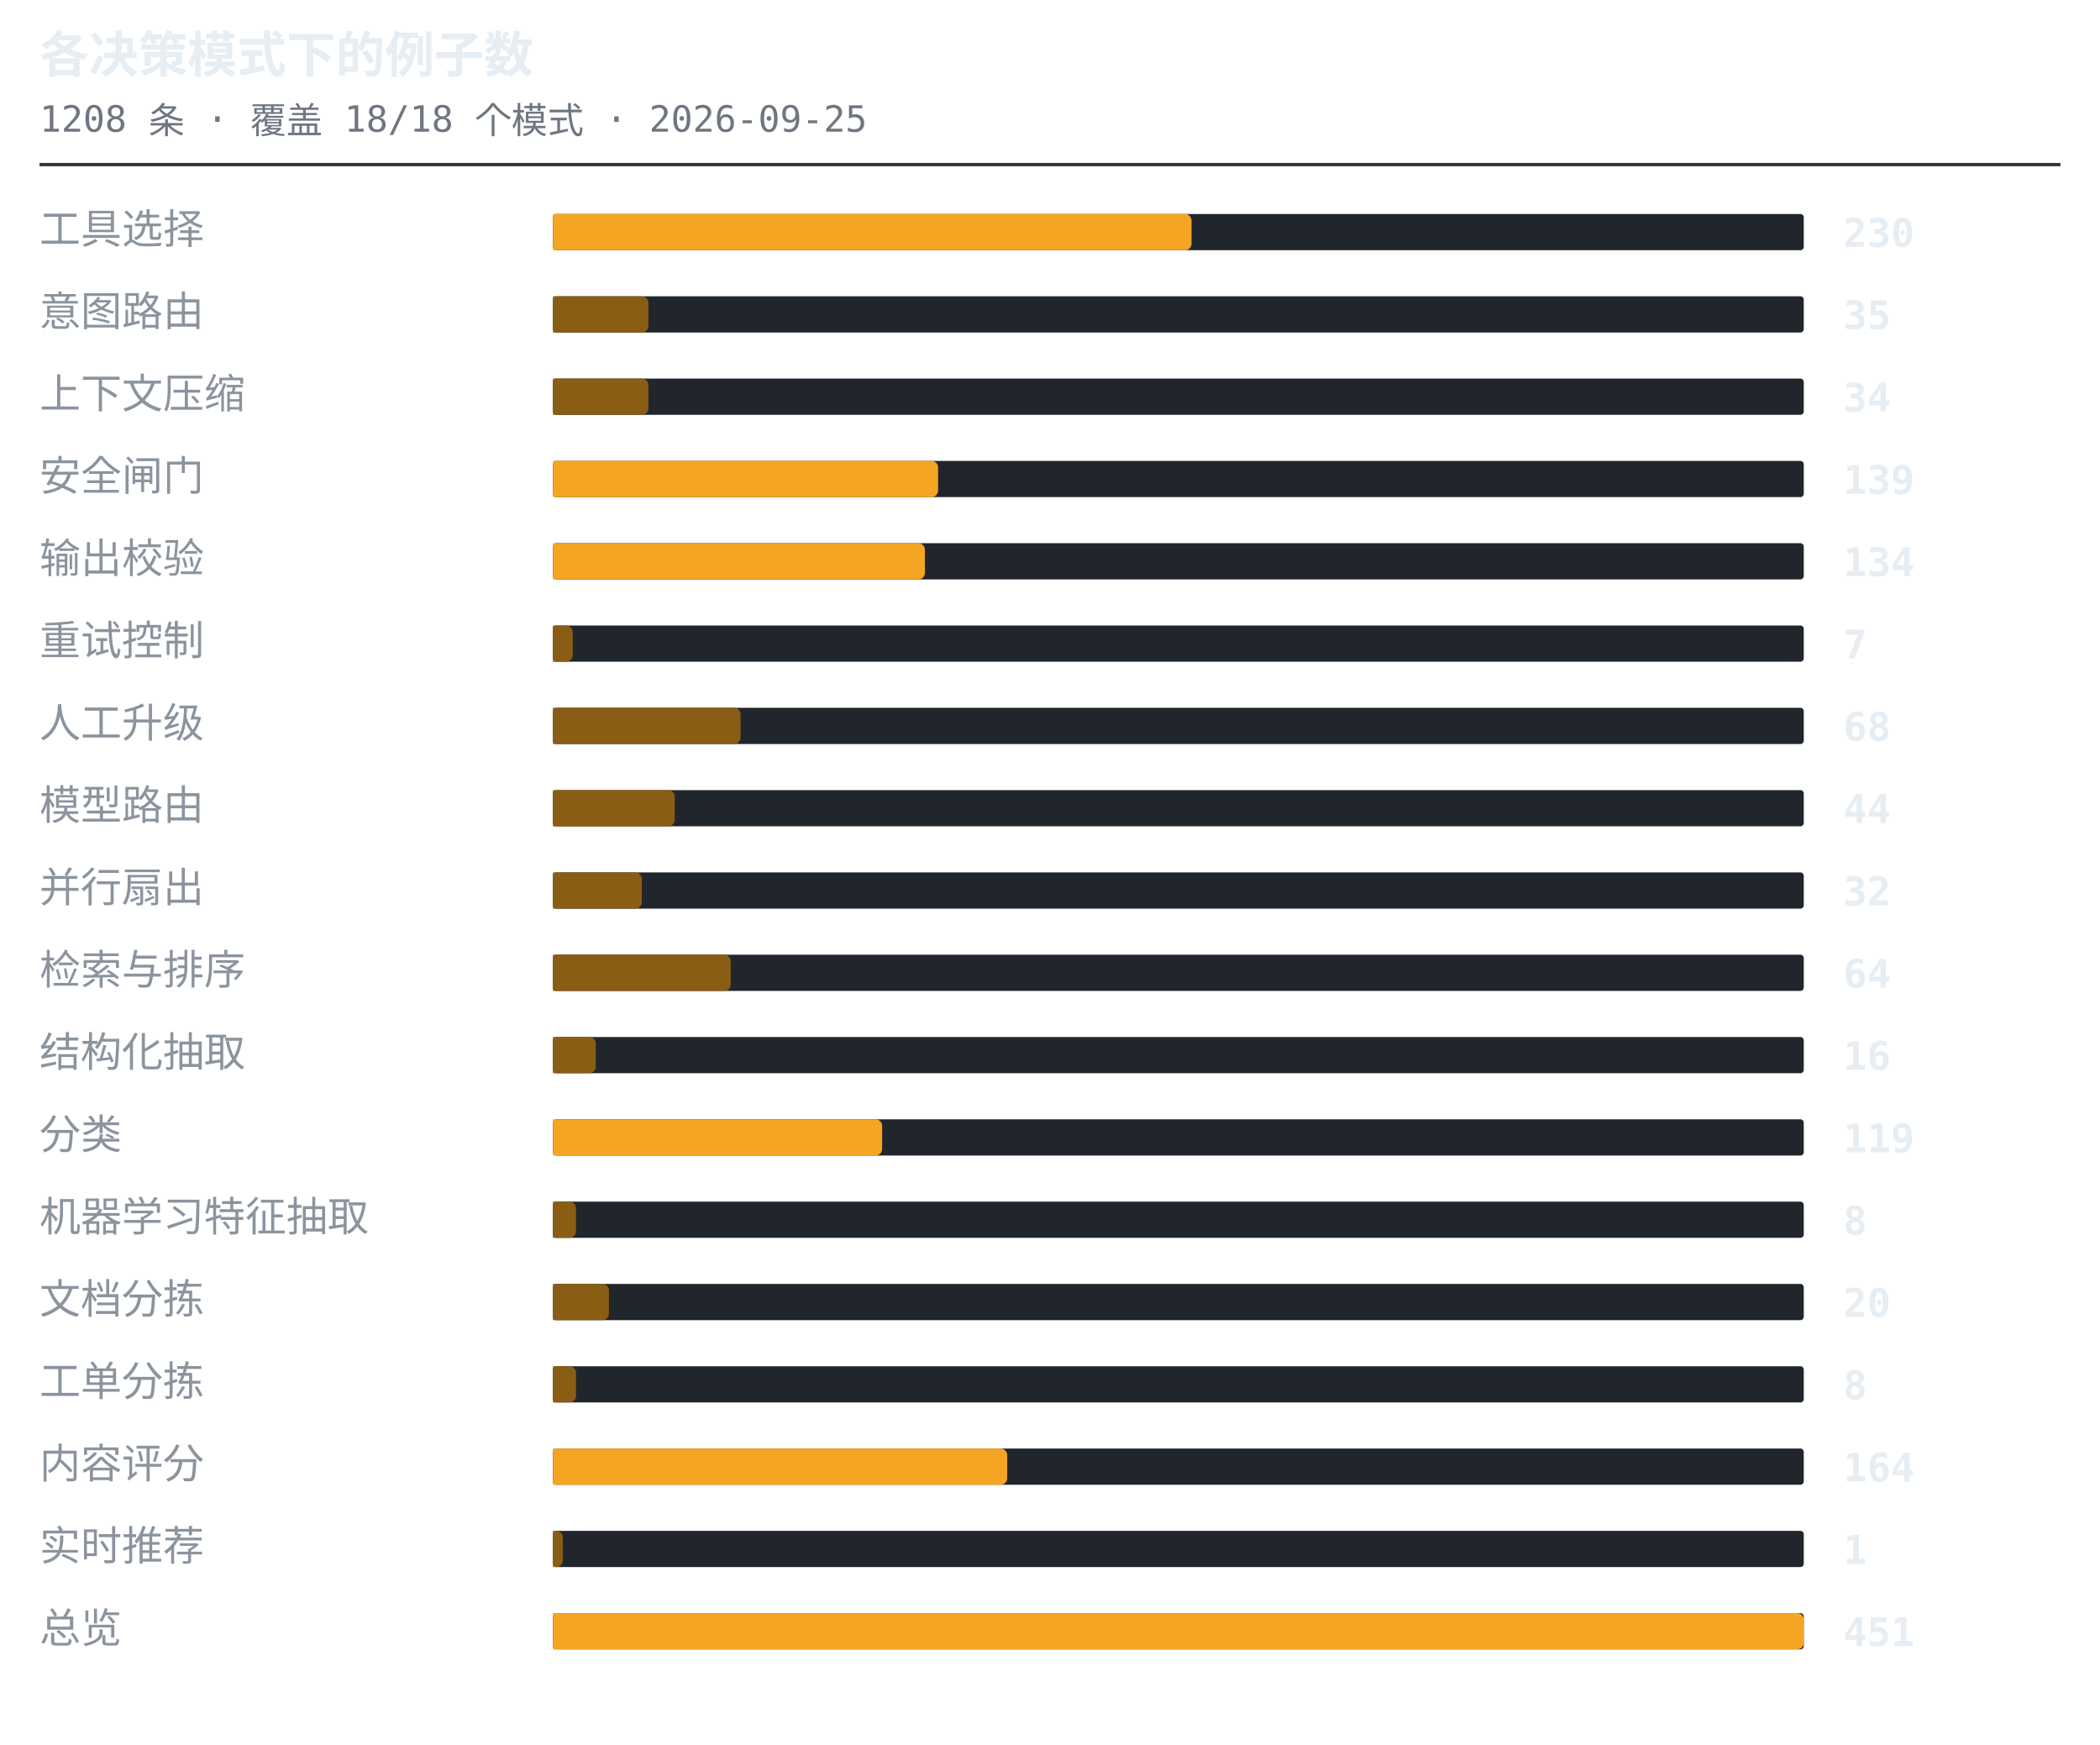
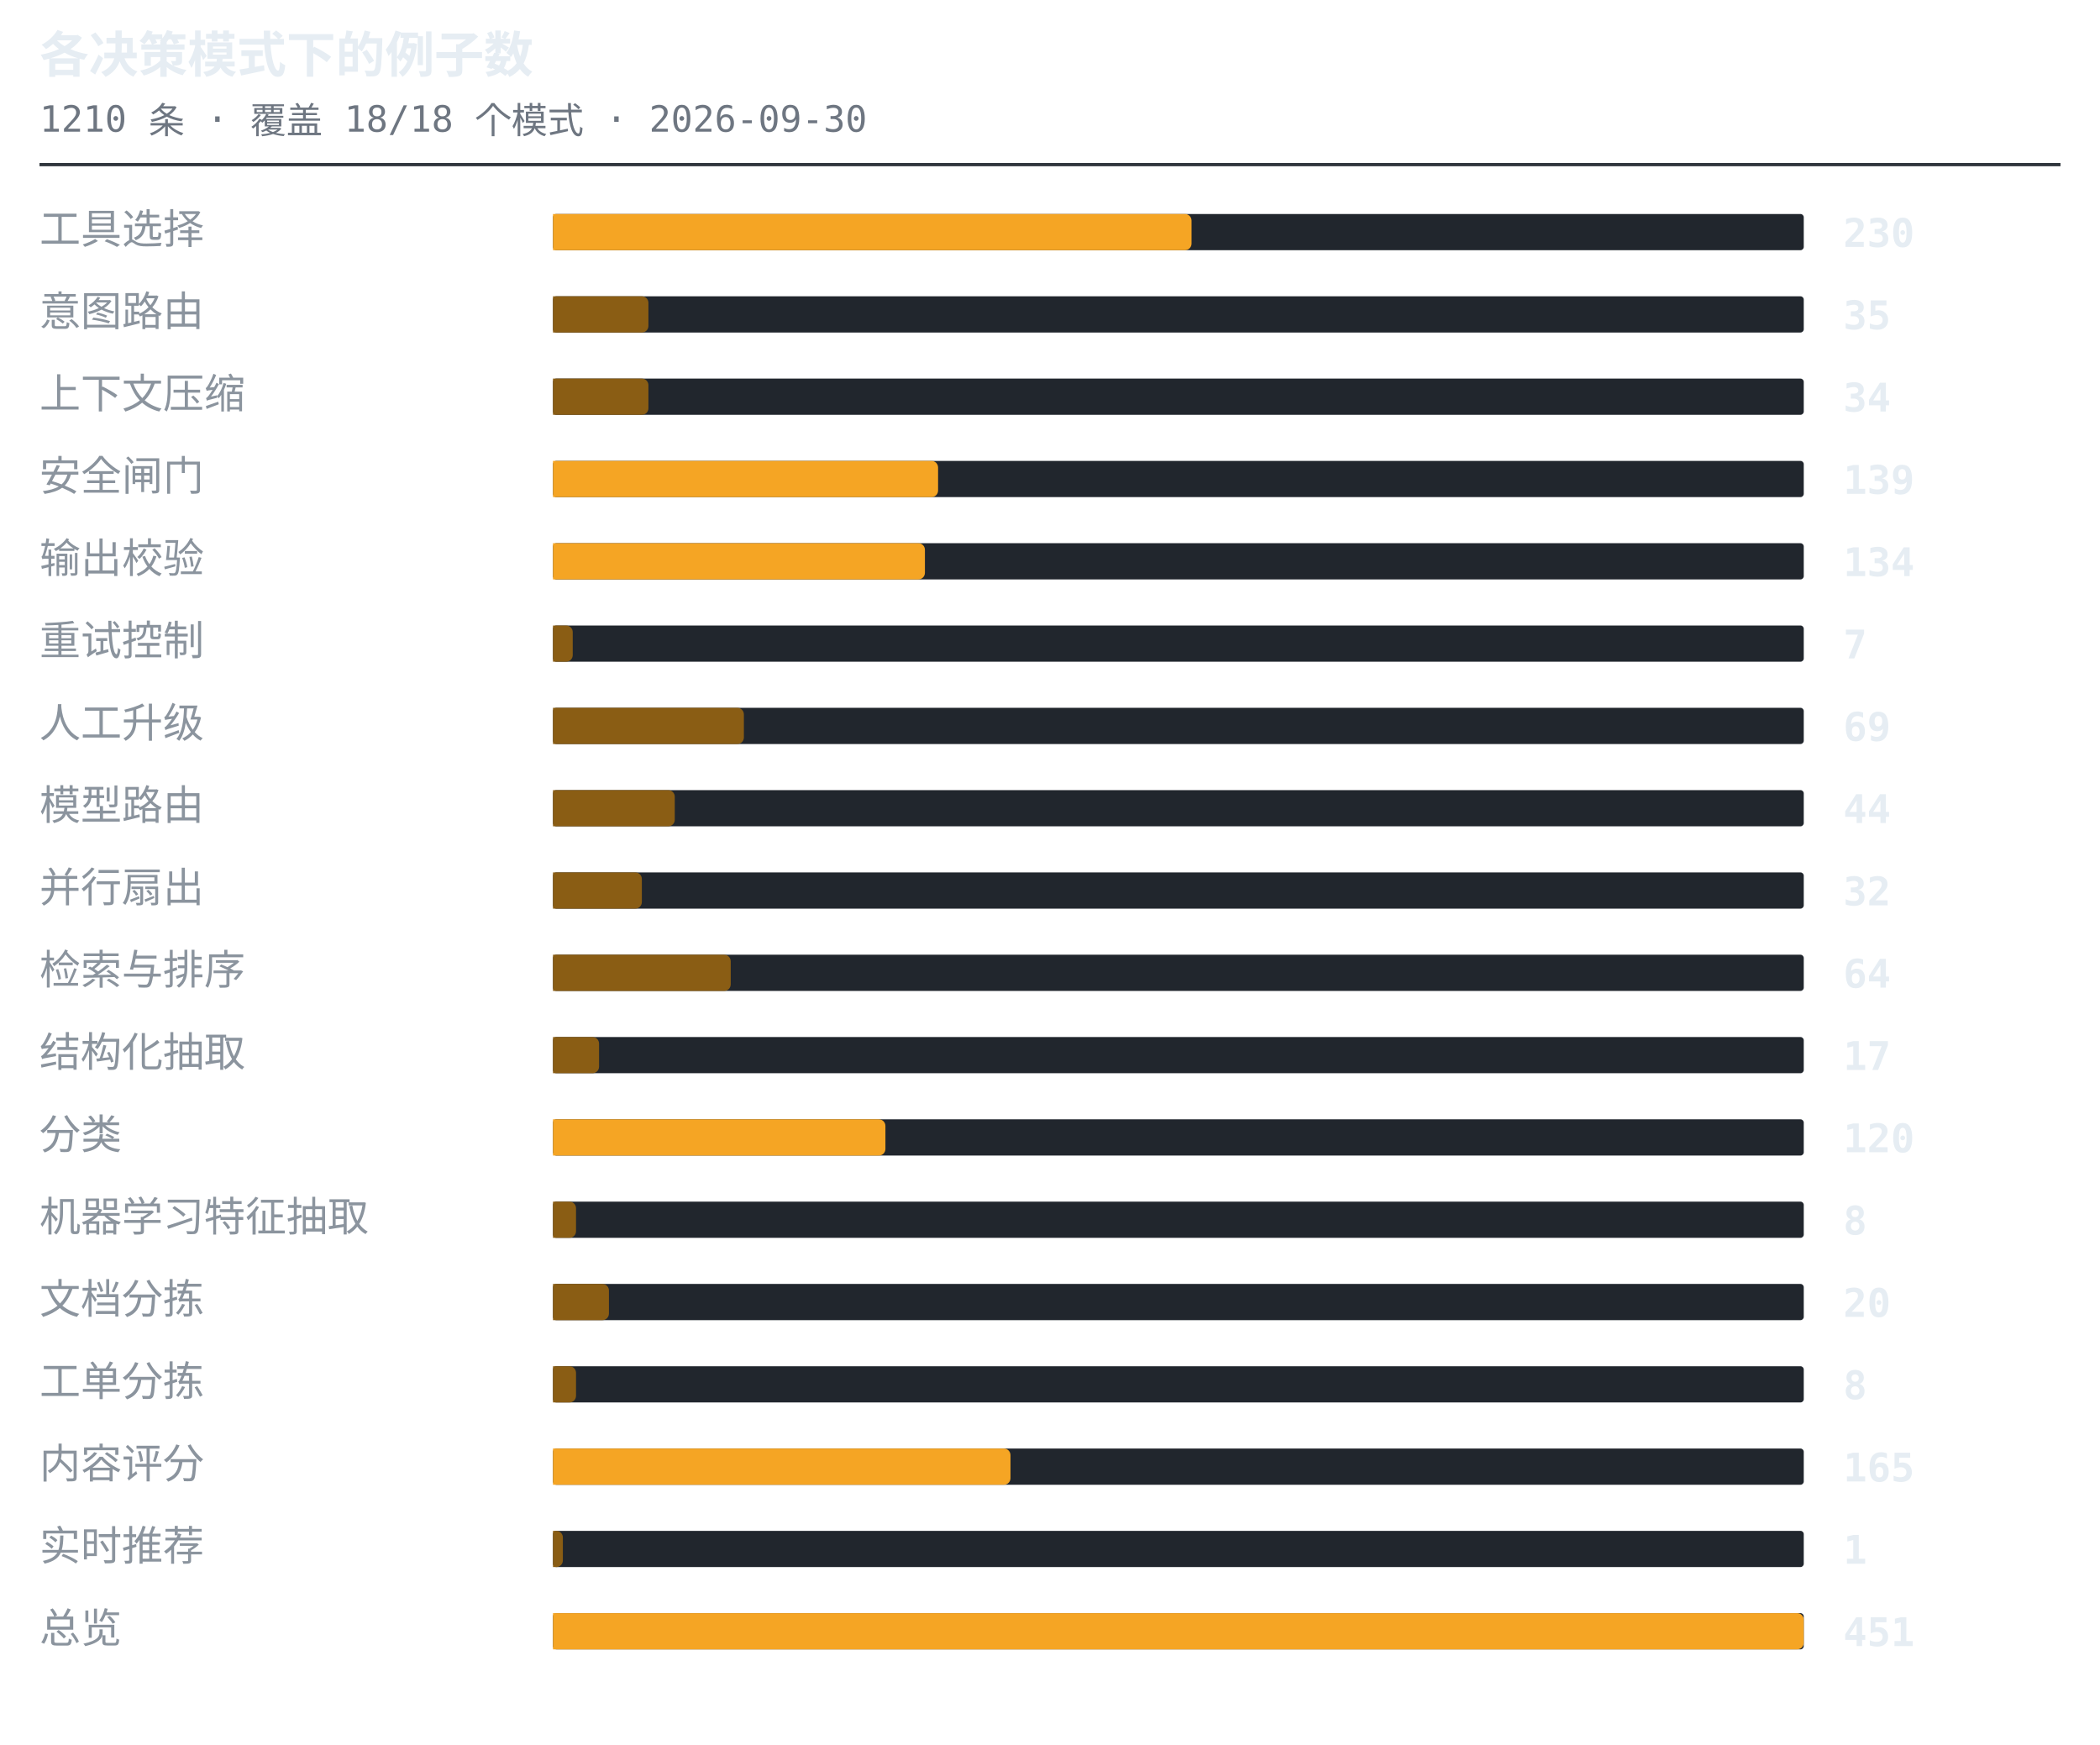
<svg xmlns="http://www.w3.org/2000/svg" width="638" height="530" viewBox="0 0 638 530" role="img" aria-label="各决策模式下的例子数">
  <style>.t{font:600 15px ui-monospace,SFMono-Regular,'SF Mono',Menlo,Consolas,monospace;fill:#e6edf3}.s{font:11px ui-monospace,SFMono-Regular,'SF Mono',Menlo,Consolas,monospace;fill:#6e7681}.l{font:12.5px -apple-system,BlinkMacSystemFont,'Segoe UI',Helvetica,Arial,sans-serif;fill:#8b949e}.n{font:600 12px ui-monospace,SFMono-Regular,'SF Mono',Menlo,Consolas,monospace;fill:#e6edf3}.g{font:italic 11px -apple-system,BlinkMacSystemFont,'Segoe UI',Helvetica,Arial,sans-serif;fill:#6e7681}</style>
  <text x="12" y="22" class="t">各决策模式下的例子数</text>
-   <text x="12" y="40" class="s">1208 条 · 覆盖 18/18 个模式 · 2026-09-25</text>
+   <text x="12" y="40" class="s">1210 条 · 覆盖 18/18 个模式 · 2026-09-30</text>
  <line x1="12" y1="50" x2="626" y2="50" stroke="#30363d" stroke-width="1" />
  <text x="12" y="74" class="l">工具选择</text>
  <rect x="168" y="65" width="380" height="11" rx="1" fill="#21262d" />
  <path d="M168 65h192a2 2 0 0 1 2 2v7a2 2 0 0 1-2 2h-192z" fill="#f5a524" />
  <text x="560" y="75" class="n">230</text>
  <text x="12" y="99" class="l">意图路由</text>
  <rect x="168" y="90" width="380" height="11" rx="1" fill="#21262d" />
  <path d="M168 90h27a2 2 0 0 1 2 2v7a2 2 0 0 1-2 2h-27z" fill="#8a5d14" />
  <text x="560" y="100" class="n">35</text>
  <text x="12" y="124" class="l">上下文压缩</text>
  <rect x="168" y="115" width="380" height="11" rx="1" fill="#21262d" />
  <path d="M168 115h27a2 2 0 0 1 2 2v7a2 2 0 0 1-2 2h-27z" fill="#8a5d14" />
  <text x="560" y="125" class="n">34</text>
  <text x="12" y="149" class="l">安全闸门</text>
  <rect x="168" y="140" width="380" height="11" rx="1" fill="#21262d" />
  <path d="M168 140h115a2 2 0 0 1 2 2v7a2 2 0 0 1-2 2h-115z" fill="#f5a524" />
  <text x="560" y="150" class="n">139</text>
  <text x="12" y="174" class="l">输出校验</text>
  <rect x="168" y="165" width="380" height="11" rx="1" fill="#21262d" />
  <path d="M168 165h111a2 2 0 0 1 2 2v7a2 2 0 0 1-2 2h-111z" fill="#f5a524" />
  <text x="560" y="175" class="n">134</text>
  <text x="12" y="199" class="l">重试控制</text>
  <rect x="168" y="190" width="380" height="11" rx="1" fill="#21262d" />
  <path d="M168 190h4a2 2 0 0 1 2 2v7a2 2 0 0 1-2 2h-4z" fill="#8a5d14" />
  <text x="560" y="200" class="n">7</text>
  <text x="12" y="224" class="l">人工升级</text>
  <rect x="168" y="215" width="380" height="11" rx="1" fill="#21262d" />
-   <path d="M168 215h55a2 2 0 0 1 2 2v7a2 2 0 0 1-2 2h-55z" fill="#8a5d14" />
-   <text x="560" y="225" class="n">68</text>
+   <path d="M168 215h56a2 2 0 0 1 2 2v7a2 2 0 0 1-2 2h-56z" fill="#8a5d14" />
+   <text x="560" y="225" class="n">69</text>
  <text x="12" y="249" class="l">模型路由</text>
  <rect x="168" y="240" width="380" height="11" rx="1" fill="#21262d" />
  <path d="M168 240h35a2 2 0 0 1 2 2v7a2 2 0 0 1-2 2h-35z" fill="#8a5d14" />
  <text x="560" y="250" class="n">44</text>
  <text x="12" y="274" class="l">并行扇出</text>
  <rect x="168" y="265" width="380" height="11" rx="1" fill="#21262d" />
  <path d="M168 265h25a2 2 0 0 1 2 2v7a2 2 0 0 1-2 2h-25z" fill="#8a5d14" />
  <text x="560" y="275" class="n">32</text>
  <text x="12" y="299" class="l">检索与排序</text>
  <rect x="168" y="290" width="380" height="11" rx="1" fill="#21262d" />
  <path d="M168 290h52a2 2 0 0 1 2 2v7a2 2 0 0 1-2 2h-52z" fill="#8a5d14" />
  <text x="560" y="300" class="n">64</text>
  <text x="12" y="324" class="l">结构化抽取</text>
  <rect x="168" y="315" width="380" height="11" rx="1" fill="#21262d" />
-   <path d="M168 315h11a2 2 0 0 1 2 2v7a2 2 0 0 1-2 2h-11z" fill="#8a5d14" />
-   <text x="560" y="325" class="n">16</text>
+   <path d="M168 315h12a2 2 0 0 1 2 2v7a2 2 0 0 1-2 2h-12z" fill="#8a5d14" />
+   <text x="560" y="325" class="n">17</text>
  <text x="12" y="349" class="l">分类</text>
  <rect x="168" y="340" width="380" height="11" rx="1" fill="#21262d" />
-   <path d="M168 340h98a2 2 0 0 1 2 2v7a2 2 0 0 1-2 2h-98z" fill="#f5a524" />
-   <text x="560" y="350" class="n">119</text>
+   <path d="M168 340h99a2 2 0 0 1 2 2v7a2 2 0 0 1-2 2h-99z" fill="#f5a524" />
+   <text x="560" y="350" class="n">120</text>
  <text x="12" y="374" class="l">机器学习特征抽取</text>
  <rect x="168" y="365" width="380" height="11" rx="1" fill="#21262d" />
  <path d="M168 365h5a2 2 0 0 1 2 2v7a2 2 0 0 1-2 2h-5z" fill="#8a5d14" />
  <text x="560" y="375" class="n">8</text>
  <text x="12" y="399" class="l">文档分拣</text>
  <rect x="168" y="390" width="380" height="11" rx="1" fill="#21262d" />
  <path d="M168 390h15a2 2 0 0 1 2 2v7a2 2 0 0 1-2 2h-15z" fill="#8a5d14" />
  <text x="560" y="400" class="n">20</text>
  <text x="12" y="424" class="l">工单分拣</text>
  <rect x="168" y="415" width="380" height="11" rx="1" fill="#21262d" />
  <path d="M168 415h5a2 2 0 0 1 2 2v7a2 2 0 0 1-2 2h-5z" fill="#8a5d14" />
  <text x="560" y="425" class="n">8</text>
  <text x="12" y="449" class="l">内容评分</text>
  <rect x="168" y="440" width="380" height="11" rx="1" fill="#21262d" />
-   <path d="M168 440h136a2 2 0 0 1 2 2v7a2 2 0 0 1-2 2h-136z" fill="#f5a524" />
-   <text x="560" y="450" class="n">164</text>
+   <path d="M168 440h137a2 2 0 0 1 2 2v7a2 2 0 0 1-2 2h-137z" fill="#f5a524" />
+   <text x="560" y="450" class="n">165</text>
  <text x="12" y="474" class="l">实时推荐</text>
  <rect x="168" y="465" width="380" height="11" rx="1" fill="#21262d" />
  <path d="M168 465h1a2 2 0 0 1 2 2v7a2 2 0 0 1-2 2h-1z" fill="#8a5d14" />
  <text x="560" y="475" class="n">1</text>
  <text x="12" y="499" class="l">总览</text>
  <rect x="168" y="490" width="380" height="11" rx="1" fill="#21262d" />
  <path d="M168 490h378a2 2 0 0 1 2 2v7a2 2 0 0 1-2 2h-378z" fill="#f5a524" />
  <text x="560" y="500" class="n">451</text>
</svg>
